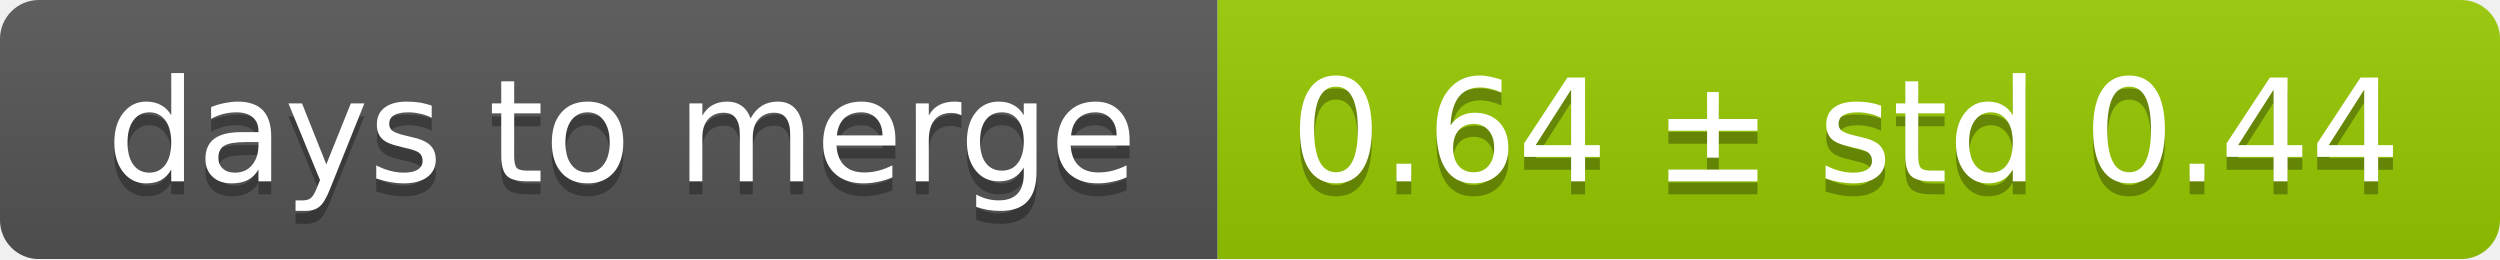
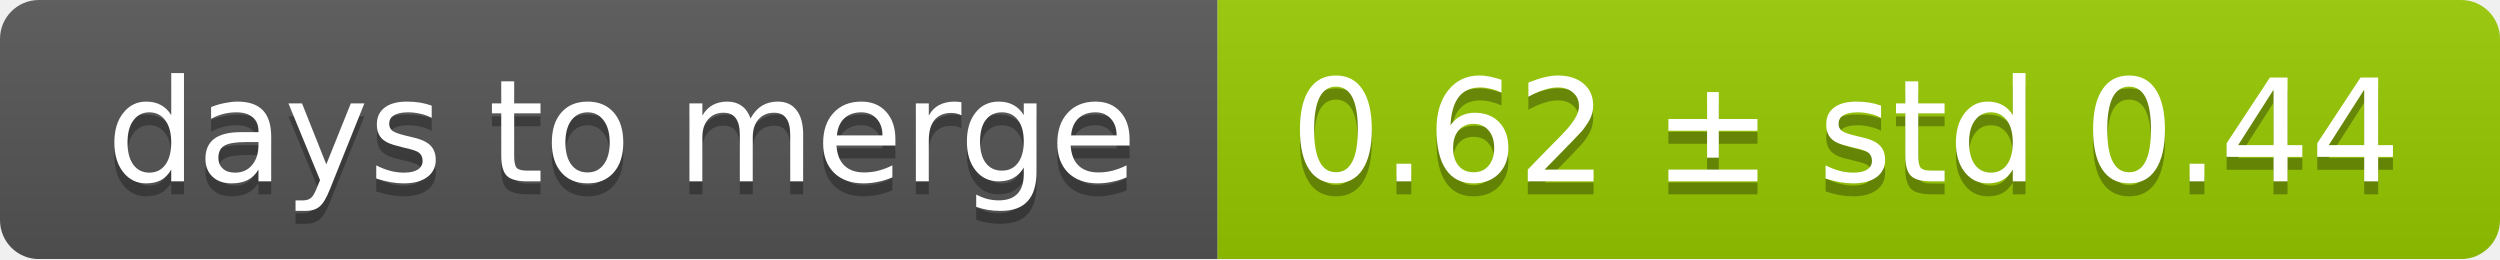
<svg xmlns="http://www.w3.org/2000/svg" width="193" height="20">
  <linearGradient id="smooth" x2="0" y2="100%">
    <stop offset="0" stop-color="#bbb" stop-opacity=".1" />
    <stop offset="1" stop-opacity=".1" />
  </linearGradient>
  <mask id="round">
    <rect width="193" height="20" rx="3" fill="#fff" />
  </mask>
  <g mask="url(#round)">
    <rect width="94" height="20" fill="#555" />
    <rect x="94" width="99" height="20" fill="#97ca00" />
    <rect width="193" height="20" fill="url(#smooth)" />
  </g>
  <g fill="#fff" text-anchor="middle" font-family="DejaVu Sans,Verdana,Geneva,sans-serif" font-size="11">
    <text x="48" y="15" fill="#010101" fill-opacity=".3">days to merge</text>
    <text x="48" y="14">days to merge</text>
-     <text x="142.5" y="15" fill="#010101" fill-opacity=".3">0.64 ± std 0.44</text>
-     <text x="142.5" y="14">0.64 ± std 0.44</text>
+     <text x="142.5" y="15" fill="#010101" fill-opacity=".3">0.62 ± std 0.44</text>
+     <text x="142.5" y="14">0.62 ± std 0.44</text>
  </g>
</svg>
